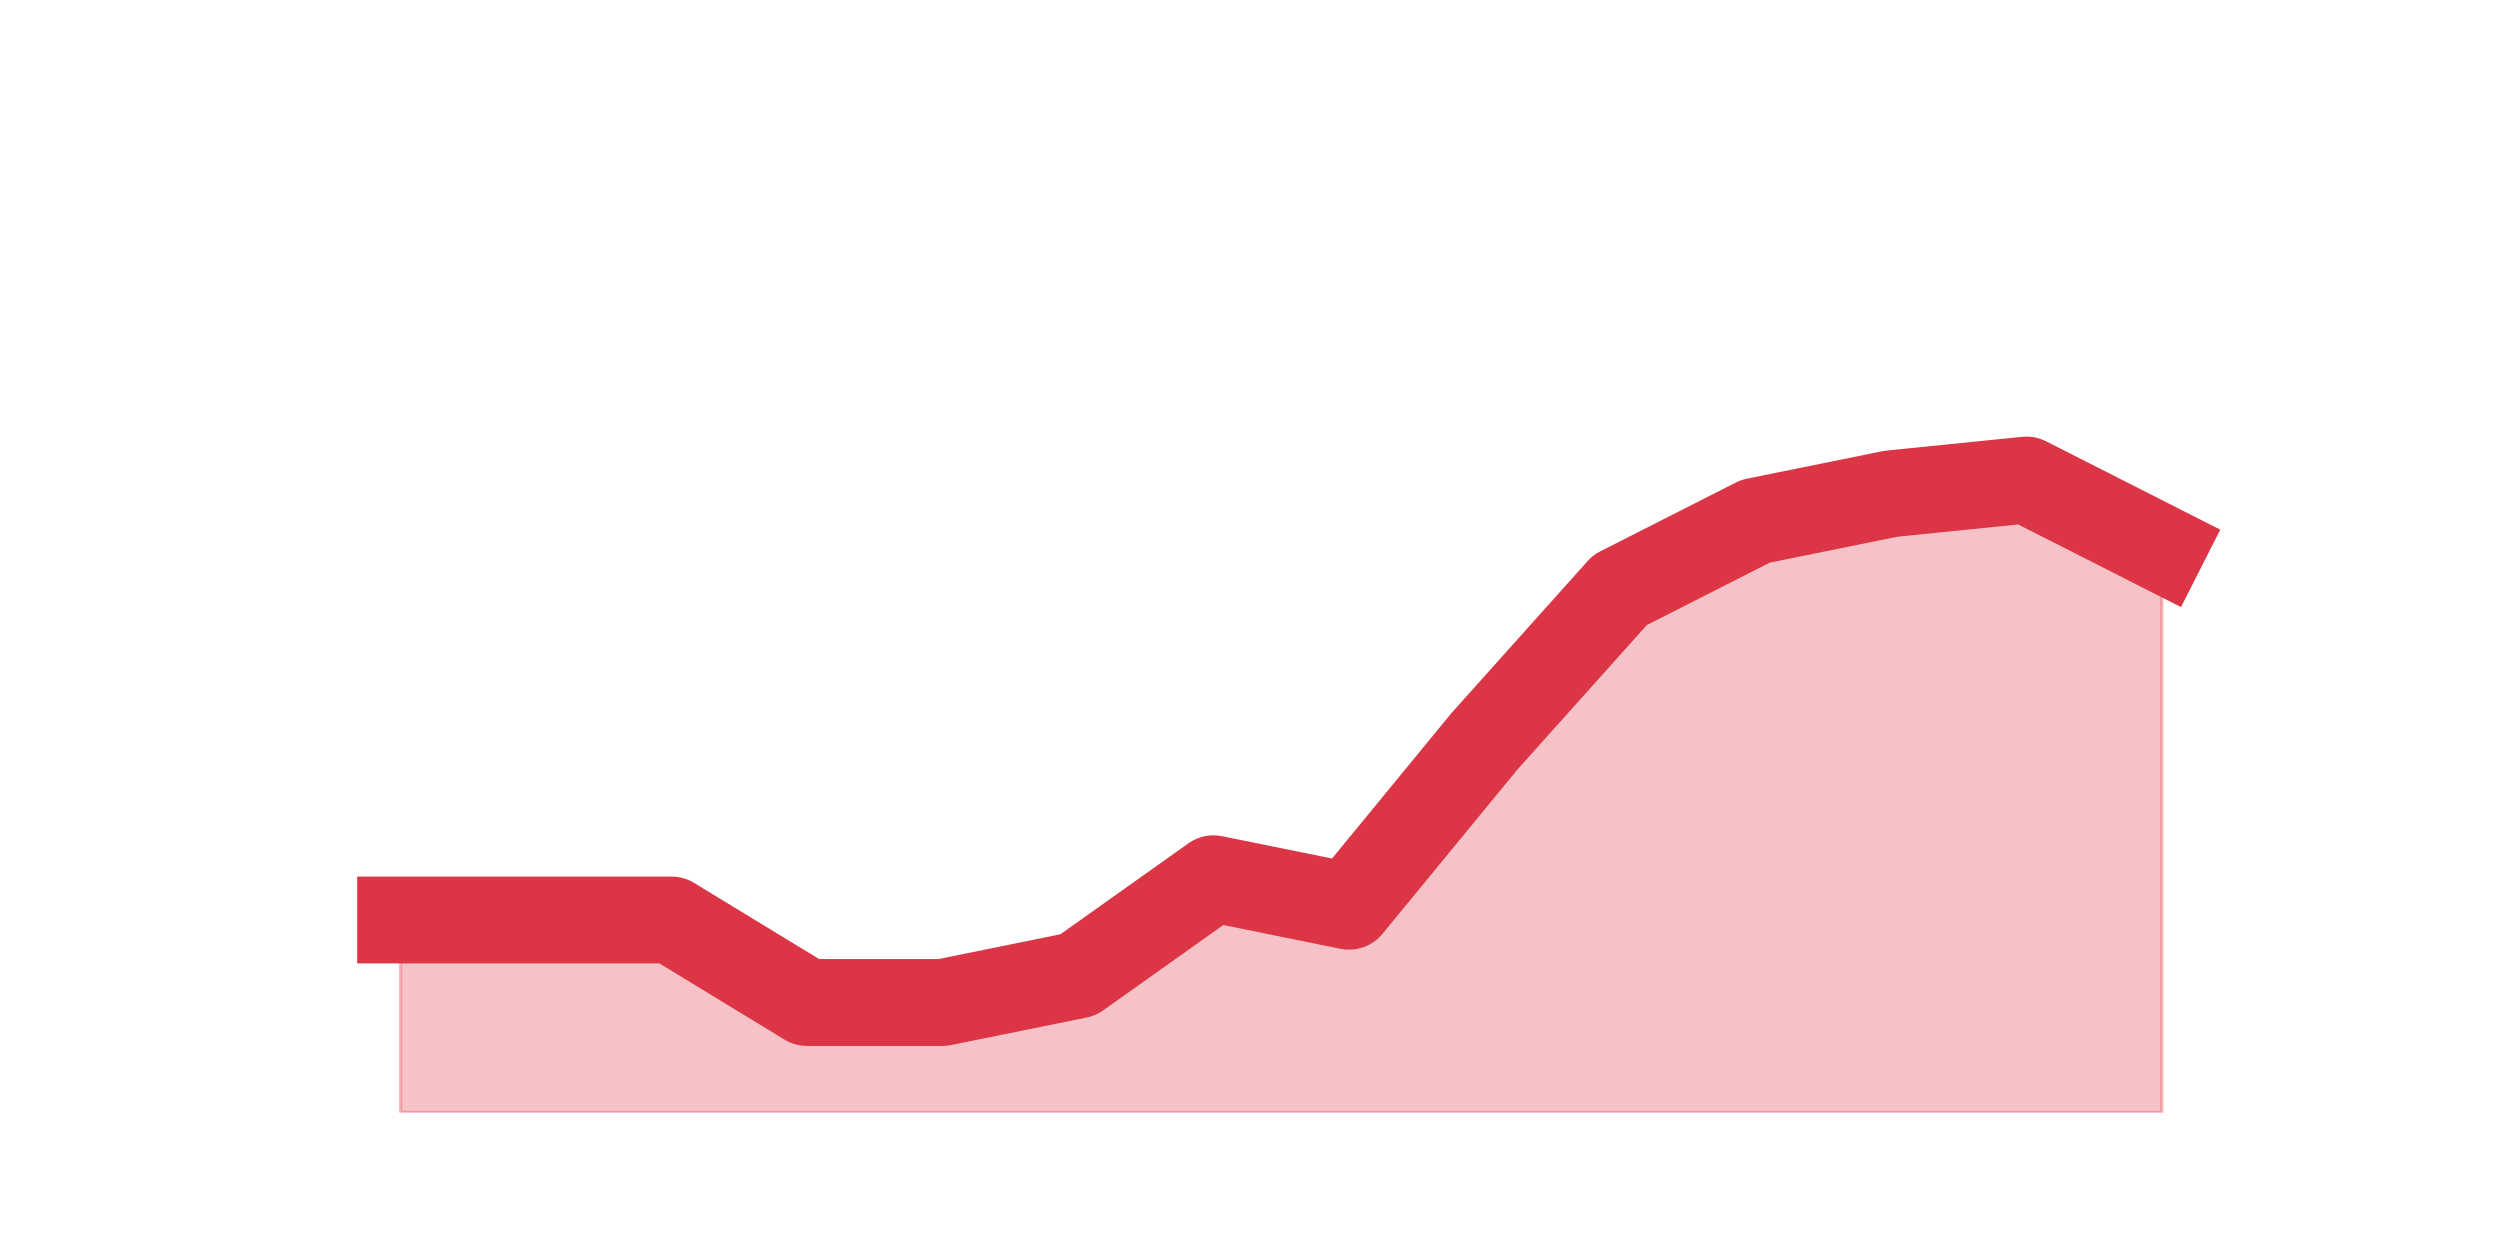
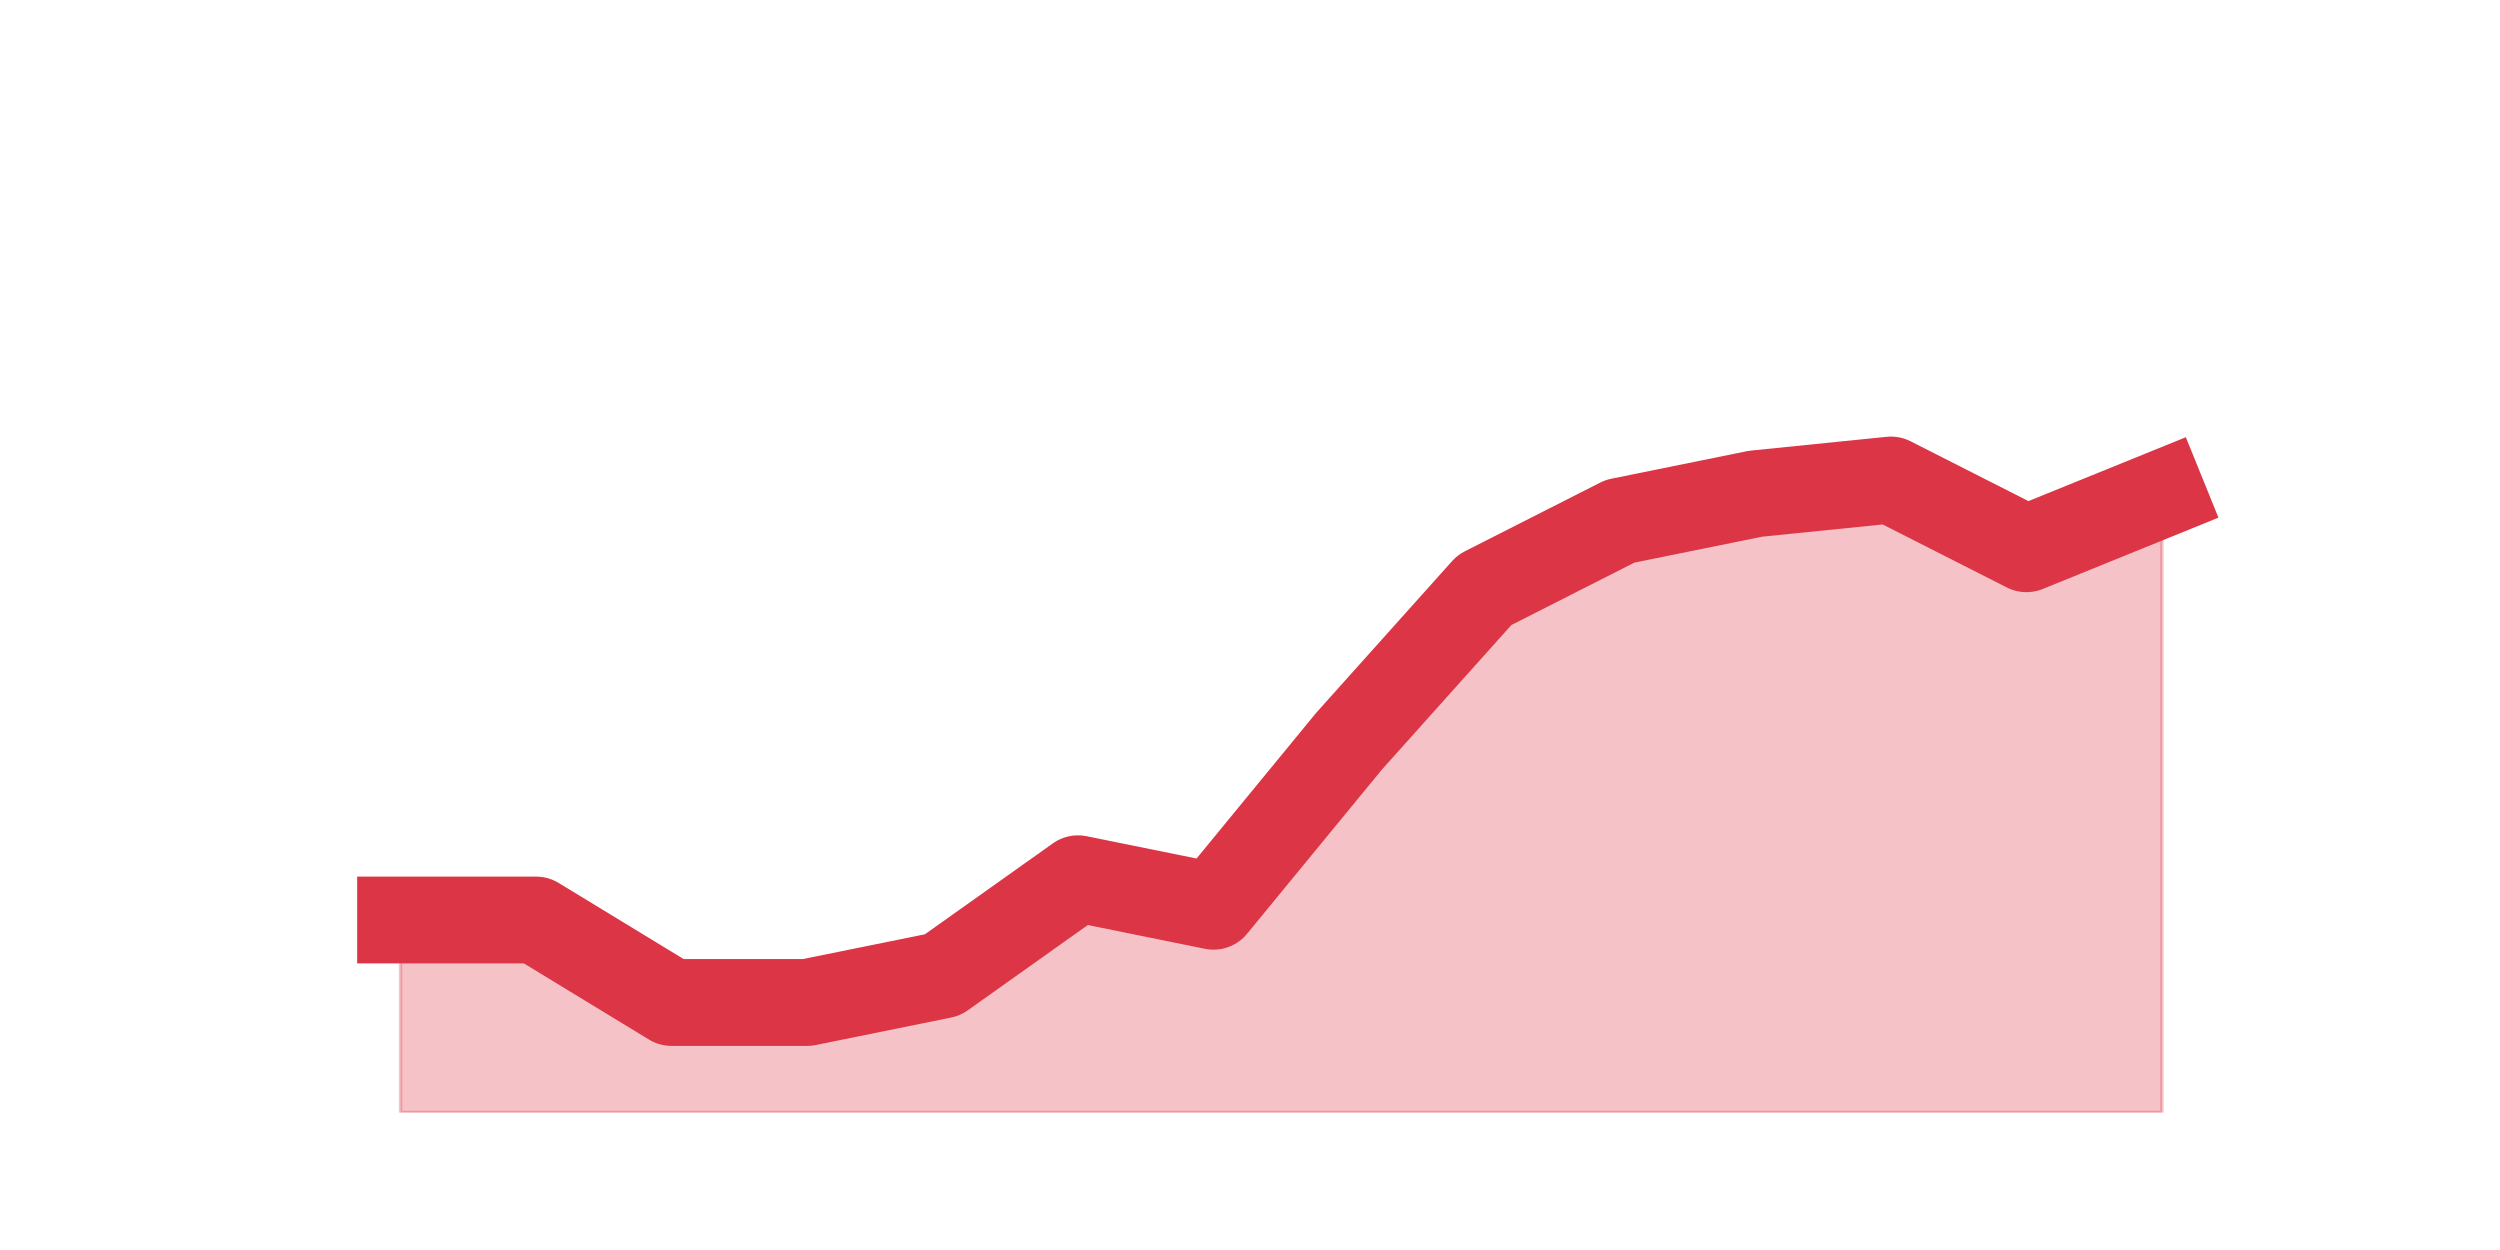
<svg xmlns="http://www.w3.org/2000/svg" xmlns:xlink="http://www.w3.org/1999/xlink" height="360pt" version="1.1" viewBox="0 0 720 360" width="720pt">
  <defs>
    <style type="text/css">*{stroke-linecap:butt;stroke-linejoin:round;}</style>
  </defs>
  <g id="figure_1">
    <g id="patch_1">
      <path d="M 0 360  L 720 360  L 720 0  L 0 0  z " style="fill:none;" />
    </g>
    <g id="axes_1">
      <g id="matplotlib.axis_1" />
      <g id="matplotlib.axis_2" />
      <g id="PolyCollection_1">
        <defs>
-           <path d="M 115.364 -95.04  L 115.364 -39.6  L 154.385 -39.6  L 193.406 -39.6  L 232.427 -39.6  L 271.448 -39.6  L 310.469 -39.6  L 349.49 -39.6  L 388.51 -39.6  L 427.531 -39.6  L 466.552 -39.6  L 505.573 -39.6  L 544.594 -39.6  L 583.615 -39.6  L 622.636 -39.6  L 622.636 -201.96  L 622.636 -201.96  L 583.615 -221.76  L 544.594 -217.8  L 505.573 -209.88  L 466.552 -190.08  L 427.531 -146.52  L 388.51 -99  L 349.49 -106.92  L 310.469 -79.2  L 271.448 -71.28  L 232.427 -71.28  L 193.406 -95.04  L 154.385 -95.04  L 115.364 -95.04  z " id="m30f581c56e" style="stroke:#dc3545;stroke-opacity:0.3;" />
+           <path d="M 115.364 -95.04  L 115.364 -39.6  L 154.385 -39.6  L 193.406 -39.6  L 232.427 -39.6  L 271.448 -39.6  L 310.469 -39.6  L 349.49 -39.6  L 388.51 -39.6  L 427.531 -39.6  L 466.552 -39.6  L 505.573 -39.6  L 544.594 -39.6  L 583.615 -39.6  L 622.636 -39.6  L 622.636 -217.8  L 622.636 -217.8  L 583.615 -201.96  L 544.594 -221.76  L 505.573 -217.8  L 466.552 -209.88  L 427.531 -190.08  L 388.51 -146.52  L 349.49 -99  L 310.469 -106.92  L 271.448 -79.2  L 232.427 -71.28  L 193.406 -71.28  L 154.385 -95.04  L 115.364 -95.04  z " id="m4c093c0213" style="stroke:#dc3545;stroke-opacity:0.3;" />
        </defs>
-         <g clip-path="url(#p41cbffe66d)">
-           <use style="fill:#dc3545;fill-opacity:0.3;stroke:#dc3545;stroke-opacity:0.3;" x="0" xlink:href="#m30f581c56e" y="360" />
+         <g clip-path="url(#p7b0c97df28)">
+           <use style="fill:#dc3545;fill-opacity:0.3;stroke:#dc3545;stroke-opacity:0.3;" x="0" xlink:href="#m4c093c0213" y="360" />
        </g>
      </g>
      <g id="line2d_1">
-         <path clip-path="url(#p41cbffe66d)" d="M 115.364 264.96  L 154.385 264.96  L 193.406 264.96  L 232.427 288.72  L 271.448 288.72  L 310.469 280.8  L 349.49 253.08  L 388.51 261  L 427.531 213.48  L 466.552 169.92  L 505.573 150.12  L 544.594 142.2  L 583.615 138.24  L 622.636 158.04  " style="fill:none;stroke:#dc3545;stroke-linecap:square;stroke-width:25;" />
+         <path clip-path="url(#p7b0c97df28)" d="M 115.364 264.96  L 154.385 264.96  L 193.406 288.72  L 232.427 288.72  L 271.448 280.8  L 310.469 253.08  L 349.49 261  L 388.51 213.48  L 427.531 169.92  L 466.552 150.12  L 505.573 142.2  L 544.594 138.24  L 583.615 158.04  L 622.636 142.2  " style="fill:none;stroke:#dc3545;stroke-linecap:square;stroke-width:25;" />
      </g>
    </g>
  </g>
  <defs>
-     <clipPath id="p41cbffe66d">
+     <clipPath id="p7b0c97df28">
      <rect height="277.2" width="558" x="90" y="43.2" />
    </clipPath>
  </defs>
</svg>
